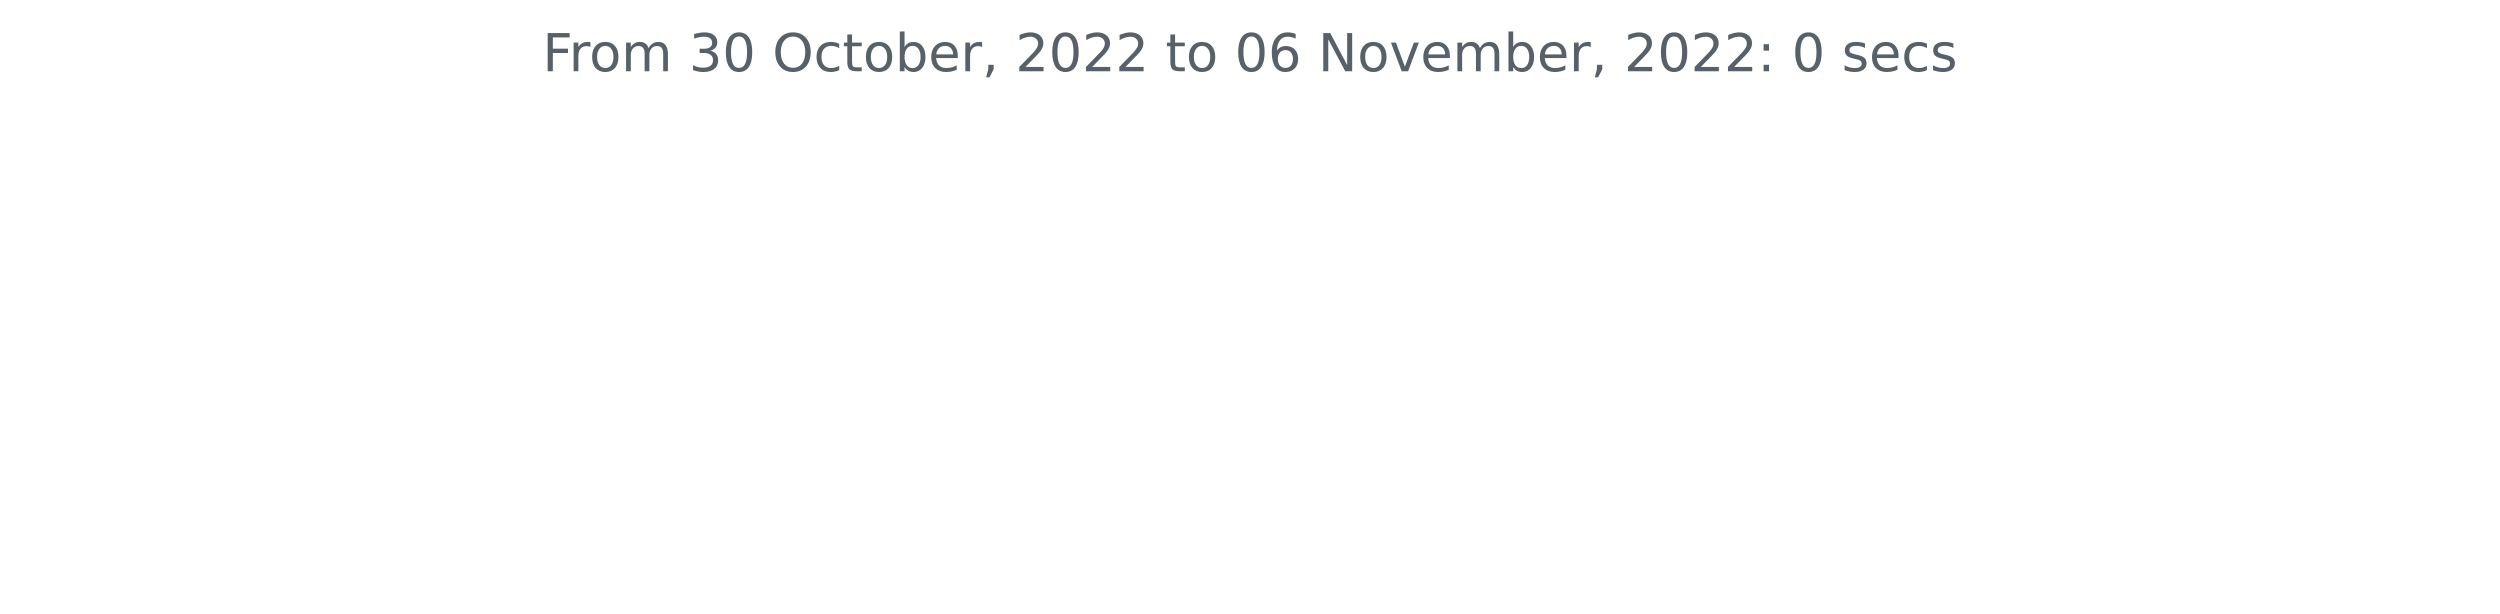
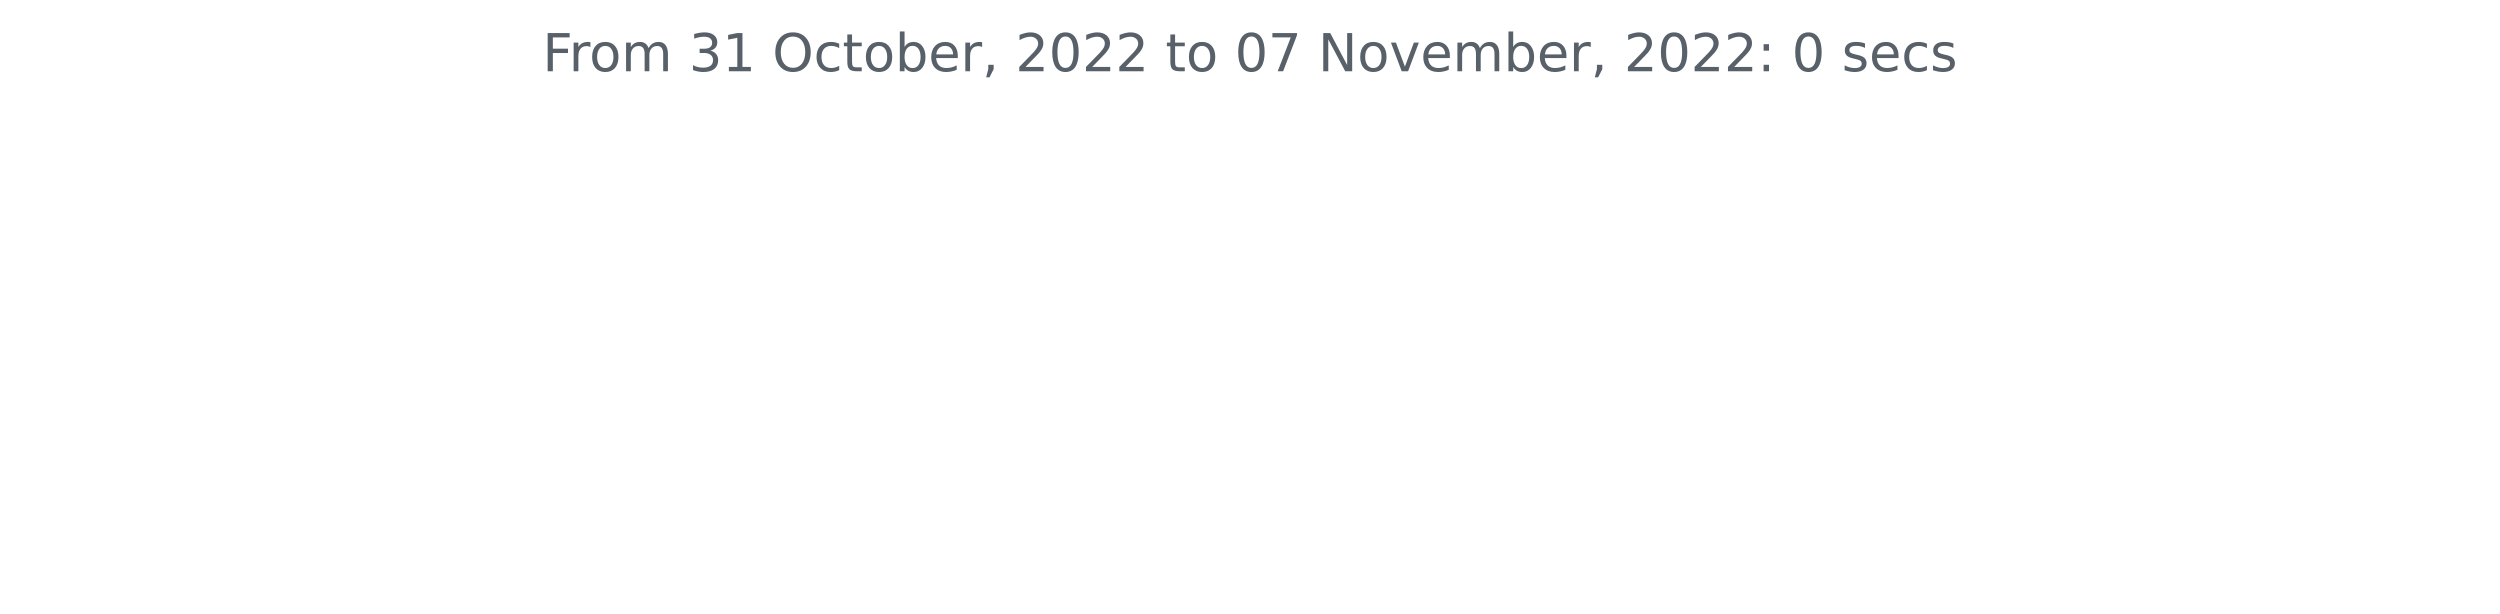
<svg xmlns="http://www.w3.org/2000/svg" xmlns:xlink="http://www.w3.org/1999/xlink" width="572.4pt" height="140.398pt" viewBox="0 0 572.4 140.398" version="1.1">
  <defs>
    <style type="text/css">*{stroke-linejoin: round; stroke-linecap: butt}</style>
  </defs>
  <g id="figure_1">
    <g id="patch_1">
      <path d="M 0 140.398  L 572.4 140.398  L 572.4 0  L 0 0  L 0 140.398  z " style="fill: none" />
    </g>
    <g id="axes_1">
      <g id="matplotlib.axis_1" />
      <g id="matplotlib.axis_2" />
      <g id="text_1">
        <g style="fill: #586069" transform="translate(124.2188 16.31812)scale(0.12 -0.12)">
          <defs>
            <path id="DejaVuSans-46" d="M 628 4666  L 3309 4666  L 3309 4134  L 1259 4134  L 1259 2759  L 3109 2759  L 3109 2228  L 1259 2228  L 1259 0  L 628 0  L 628 4666  z " transform="scale(0.015625)" />
            <path id="DejaVuSans-72" d="M 2631 2963  Q 2534 3019 2420 3045  Q 2306 3072 2169 3072  Q 1681 3072 1420 2755  Q 1159 2438 1159 1844  L 1159 0  L 581 0  L 581 3500  L 1159 3500  L 1159 2956  Q 1341 3275 1631 3429  Q 1922 3584 2338 3584  Q 2397 3584 2469 3576  Q 2541 3569 2628 3553  L 2631 2963  z " transform="scale(0.015625)" />
            <path id="DejaVuSans-6f" d="M 1959 3097  Q 1497 3097 1228 2736  Q 959 2375 959 1747  Q 959 1119 1226 758  Q 1494 397 1959 397  Q 2419 397 2687 759  Q 2956 1122 2956 1747  Q 2956 2369 2687 2733  Q 2419 3097 1959 3097  z M 1959 3584  Q 2709 3584 3137 3096  Q 3566 2609 3566 1747  Q 3566 888 3137 398  Q 2709 -91 1959 -91  Q 1206 -91 779 398  Q 353 888 353 1747  Q 353 2609 779 3096  Q 1206 3584 1959 3584  z " transform="scale(0.015625)" />
            <path id="DejaVuSans-6d" d="M 3328 2828  Q 3544 3216 3844 3400  Q 4144 3584 4550 3584  Q 5097 3584 5394 3201  Q 5691 2819 5691 2113  L 5691 0  L 5113 0  L 5113 2094  Q 5113 2597 4934 2840  Q 4756 3084 4391 3084  Q 3944 3084 3684 2787  Q 3425 2491 3425 1978  L 3425 0  L 2847 0  L 2847 2094  Q 2847 2600 2669 2842  Q 2491 3084 2119 3084  Q 1678 3084 1418 2786  Q 1159 2488 1159 1978  L 1159 0  L 581 0  L 581 3500  L 1159 3500  L 1159 2956  Q 1356 3278 1631 3431  Q 1906 3584 2284 3584  Q 2666 3584 2933 3390  Q 3200 3197 3328 2828  z " transform="scale(0.015625)" />
            <path id="DejaVuSans-20" transform="scale(0.015625)" />
            <path id="DejaVuSans-33" d="M 2597 2516  Q 3050 2419 3304 2112  Q 3559 1806 3559 1356  Q 3559 666 3084 287  Q 2609 -91 1734 -91  Q 1441 -91 1130 -33  Q 819 25 488 141  L 488 750  Q 750 597 1062 519  Q 1375 441 1716 441  Q 2309 441 2620 675  Q 2931 909 2931 1356  Q 2931 1769 2642 2001  Q 2353 2234 1838 2234  L 1294 2234  L 1294 2753  L 1863 2753  Q 2328 2753 2575 2939  Q 2822 3125 2822 3475  Q 2822 3834 2567 4026  Q 2313 4219 1838 4219  Q 1578 4219 1281 4162  Q 984 4106 628 3988  L 628 4550  Q 988 4650 1302 4700  Q 1616 4750 1894 4750  Q 2613 4750 3031 4423  Q 3450 4097 3450 3541  Q 3450 3153 3228 2886  Q 3006 2619 2597 2516  z " transform="scale(0.015625)" />
-             <path id="DejaVuSans-30" d="M 2034 4250  Q 1547 4250 1301 3770  Q 1056 3291 1056 2328  Q 1056 1369 1301 889  Q 1547 409 2034 409  Q 2525 409 2770 889  Q 3016 1369 3016 2328  Q 3016 3291 2770 3770  Q 2525 4250 2034 4250  z M 2034 4750  Q 2819 4750 3233 4129  Q 3647 3509 3647 2328  Q 3647 1150 3233 529  Q 2819 -91 2034 -91  Q 1250 -91 836 529  Q 422 1150 422 2328  Q 422 3509 836 4129  Q 1250 4750 2034 4750  z " transform="scale(0.015625)" />
+             <path id="DejaVuSans-31" d="M 794 531  L 1825 531  L 1825 4091  L 703 3866  L 703 4441  L 1819 4666  L 2450 4666  L 2450 531  L 3481 531  L 3481 0  L 794 0  L 794 531  z " transform="scale(0.015625)" />
            <path id="DejaVuSans-4f" d="M 2522 4238  Q 1834 4238 1429 3725  Q 1025 3213 1025 2328  Q 1025 1447 1429 934  Q 1834 422 2522 422  Q 3209 422 3611 934  Q 4013 1447 4013 2328  Q 4013 3213 3611 3725  Q 3209 4238 2522 4238  z M 2522 4750  Q 3503 4750 4090 4092  Q 4678 3434 4678 2328  Q 4678 1225 4090 567  Q 3503 -91 2522 -91  Q 1538 -91 948 565  Q 359 1222 359 2328  Q 359 3434 948 4092  Q 1538 4750 2522 4750  z " transform="scale(0.015625)" />
            <path id="DejaVuSans-63" d="M 3122 3366  L 3122 2828  Q 2878 2963 2633 3030  Q 2388 3097 2138 3097  Q 1578 3097 1268 2742  Q 959 2388 959 1747  Q 959 1106 1268 751  Q 1578 397 2138 397  Q 2388 397 2633 464  Q 2878 531 3122 666  L 3122 134  Q 2881 22 2623 -34  Q 2366 -91 2075 -91  Q 1284 -91 818 406  Q 353 903 353 1747  Q 353 2603 823 3093  Q 1294 3584 2113 3584  Q 2378 3584 2631 3529  Q 2884 3475 3122 3366  z " transform="scale(0.015625)" />
            <path id="DejaVuSans-74" d="M 1172 4494  L 1172 3500  L 2356 3500  L 2356 3053  L 1172 3053  L 1172 1153  Q 1172 725 1289 603  Q 1406 481 1766 481  L 2356 481  L 2356 0  L 1766 0  Q 1100 0 847 248  Q 594 497 594 1153  L 594 3053  L 172 3053  L 172 3500  L 594 3500  L 594 4494  L 1172 4494  z " transform="scale(0.015625)" />
            <path id="DejaVuSans-62" d="M 3116 1747  Q 3116 2381 2855 2742  Q 2594 3103 2138 3103  Q 1681 3103 1420 2742  Q 1159 2381 1159 1747  Q 1159 1113 1420 752  Q 1681 391 2138 391  Q 2594 391 2855 752  Q 3116 1113 3116 1747  z M 1159 2969  Q 1341 3281 1617 3432  Q 1894 3584 2278 3584  Q 2916 3584 3314 3078  Q 3713 2572 3713 1747  Q 3713 922 3314 415  Q 2916 -91 2278 -91  Q 1894 -91 1617 61  Q 1341 213 1159 525  L 1159 0  L 581 0  L 581 4863  L 1159 4863  L 1159 2969  z " transform="scale(0.015625)" />
            <path id="DejaVuSans-65" d="M 3597 1894  L 3597 1613  L 953 1613  Q 991 1019 1311 708  Q 1631 397 2203 397  Q 2534 397 2845 478  Q 3156 559 3463 722  L 3463 178  Q 3153 47 2828 -22  Q 2503 -91 2169 -91  Q 1331 -91 842 396  Q 353 884 353 1716  Q 353 2575 817 3079  Q 1281 3584 2069 3584  Q 2775 3584 3186 3129  Q 3597 2675 3597 1894  z M 3022 2063  Q 3016 2534 2758 2815  Q 2500 3097 2075 3097  Q 1594 3097 1305 2825  Q 1016 2553 972 2059  L 3022 2063  z " transform="scale(0.015625)" />
            <path id="DejaVuSans-2c" d="M 750 794  L 1409 794  L 1409 256  L 897 -744  L 494 -744  L 750 256  L 750 794  z " transform="scale(0.015625)" />
            <path id="DejaVuSans-32" d="M 1228 531  L 3431 531  L 3431 0  L 469 0  L 469 531  Q 828 903 1448 1529  Q 2069 2156 2228 2338  Q 2531 2678 2651 2914  Q 2772 3150 2772 3378  Q 2772 3750 2511 3984  Q 2250 4219 1831 4219  Q 1534 4219 1204 4116  Q 875 4013 500 3803  L 500 4441  Q 881 4594 1212 4672  Q 1544 4750 1819 4750  Q 2544 4750 2975 4387  Q 3406 4025 3406 3419  Q 3406 3131 3298 2873  Q 3191 2616 2906 2266  Q 2828 2175 2409 1742  Q 1991 1309 1228 531  z " transform="scale(0.015625)" />
-             <path id="DejaVuSans-36" d="M 2113 2584  Q 1688 2584 1439 2293  Q 1191 2003 1191 1497  Q 1191 994 1439 701  Q 1688 409 2113 409  Q 2538 409 2786 701  Q 3034 994 3034 1497  Q 3034 2003 2786 2293  Q 2538 2584 2113 2584  z M 3366 4563  L 3366 3988  Q 3128 4100 2886 4159  Q 2644 4219 2406 4219  Q 1781 4219 1451 3797  Q 1122 3375 1075 2522  Q 1259 2794 1537 2939  Q 1816 3084 2150 3084  Q 2853 3084 3261 2657  Q 3669 2231 3669 1497  Q 3669 778 3244 343  Q 2819 -91 2113 -91  Q 1303 -91 875 529  Q 447 1150 447 2328  Q 447 3434 972 4092  Q 1497 4750 2381 4750  Q 2619 4750 2861 4703  Q 3103 4656 3366 4563  z " transform="scale(0.015625)" />
+             <path id="DejaVuSans-30" d="M 2034 4250  Q 1547 4250 1301 3770  Q 1056 3291 1056 2328  Q 1056 1369 1301 889  Q 1547 409 2034 409  Q 2525 409 2770 889  Q 3016 1369 3016 2328  Q 3016 3291 2770 3770  Q 2525 4250 2034 4250  z M 2034 4750  Q 2819 4750 3233 4129  Q 3647 3509 3647 2328  Q 3647 1150 3233 529  Q 2819 -91 2034 -91  Q 1250 -91 836 529  Q 422 1150 422 2328  Q 422 3509 836 4129  Q 1250 4750 2034 4750  z " transform="scale(0.015625)" />
+             <path id="DejaVuSans-37" d="M 525 4666  L 3525 4666  L 3525 4397  L 1831 0  L 1172 0  L 2766 4134  L 525 4134  L 525 4666  z " transform="scale(0.015625)" />
            <path id="DejaVuSans-4e" d="M 628 4666  L 1478 4666  L 3547 763  L 3547 4666  L 4159 4666  L 4159 0  L 3309 0  L 1241 3903  L 1241 0  L 628 0  L 628 4666  z " transform="scale(0.015625)" />
            <path id="DejaVuSans-76" d="M 191 3500  L 800 3500  L 1894 563  L 2988 3500  L 3597 3500  L 2284 0  L 1503 0  L 191 3500  z " transform="scale(0.015625)" />
            <path id="DejaVuSans-3a" d="M 750 794  L 1409 794  L 1409 0  L 750 0  L 750 794  z M 750 3309  L 1409 3309  L 1409 2516  L 750 2516  L 750 3309  z " transform="scale(0.015625)" />
            <path id="DejaVuSans-73" d="M 2834 3397  L 2834 2853  Q 2591 2978 2328 3040  Q 2066 3103 1784 3103  Q 1356 3103 1142 2972  Q 928 2841 928 2578  Q 928 2378 1081 2264  Q 1234 2150 1697 2047  L 1894 2003  Q 2506 1872 2764 1633  Q 3022 1394 3022 966  Q 3022 478 2636 193  Q 2250 -91 1575 -91  Q 1294 -91 989 -36  Q 684 19 347 128  L 347 722  Q 666 556 975 473  Q 1284 391 1588 391  Q 1994 391 2212 530  Q 2431 669 2431 922  Q 2431 1156 2273 1281  Q 2116 1406 1581 1522  L 1381 1569  Q 847 1681 609 1914  Q 372 2147 372 2553  Q 372 3047 722 3315  Q 1072 3584 1716 3584  Q 2034 3584 2315 3537  Q 2597 3491 2834 3397  z " transform="scale(0.015625)" />
          </defs>
          <use xlink:href="#DejaVuSans-46" />
          <use xlink:href="#DejaVuSans-72" x="50.27" />
          <use xlink:href="#DejaVuSans-6f" x="89.133" />
          <use xlink:href="#DejaVuSans-6d" x="150.314" />
          <use xlink:href="#DejaVuSans-20" x="247.727" />
          <use xlink:href="#DejaVuSans-33" x="279.514" />
-           <use xlink:href="#DejaVuSans-30" x="343.137" />
+           <use xlink:href="#DejaVuSans-31" x="343.137" />
          <use xlink:href="#DejaVuSans-20" x="406.76" />
          <use xlink:href="#DejaVuSans-4f" x="438.547" />
          <use xlink:href="#DejaVuSans-63" x="517.258" />
          <use xlink:href="#DejaVuSans-74" x="572.238" />
          <use xlink:href="#DejaVuSans-6f" x="611.447" />
          <use xlink:href="#DejaVuSans-62" x="672.629" />
          <use xlink:href="#DejaVuSans-65" x="736.105" />
          <use xlink:href="#DejaVuSans-72" x="797.629" />
          <use xlink:href="#DejaVuSans-2c" x="838.742" />
          <use xlink:href="#DejaVuSans-20" x="870.529" />
          <use xlink:href="#DejaVuSans-32" x="902.316" />
          <use xlink:href="#DejaVuSans-30" x="965.939" />
          <use xlink:href="#DejaVuSans-32" x="1029.562" />
          <use xlink:href="#DejaVuSans-32" x="1093.186" />
          <use xlink:href="#DejaVuSans-20" x="1156.809" />
          <use xlink:href="#DejaVuSans-74" x="1188.596" />
          <use xlink:href="#DejaVuSans-6f" x="1227.805" />
          <use xlink:href="#DejaVuSans-20" x="1288.986" />
          <use xlink:href="#DejaVuSans-30" x="1320.773" />
-           <use xlink:href="#DejaVuSans-36" x="1384.396" />
+           <use xlink:href="#DejaVuSans-37" x="1384.396" />
          <use xlink:href="#DejaVuSans-20" x="1448.02" />
          <use xlink:href="#DejaVuSans-4e" x="1479.807" />
          <use xlink:href="#DejaVuSans-6f" x="1554.611" />
          <use xlink:href="#DejaVuSans-76" x="1615.793" />
          <use xlink:href="#DejaVuSans-65" x="1674.973" />
          <use xlink:href="#DejaVuSans-6d" x="1736.496" />
          <use xlink:href="#DejaVuSans-62" x="1833.908" />
          <use xlink:href="#DejaVuSans-65" x="1897.385" />
          <use xlink:href="#DejaVuSans-72" x="1958.908" />
          <use xlink:href="#DejaVuSans-2c" x="2000.021" />
          <use xlink:href="#DejaVuSans-20" x="2031.809" />
          <use xlink:href="#DejaVuSans-32" x="2063.596" />
          <use xlink:href="#DejaVuSans-30" x="2127.219" />
          <use xlink:href="#DejaVuSans-32" x="2190.842" />
          <use xlink:href="#DejaVuSans-32" x="2254.465" />
          <use xlink:href="#DejaVuSans-3a" x="2318.088" />
          <use xlink:href="#DejaVuSans-20" x="2351.779" />
          <use xlink:href="#DejaVuSans-30" x="2383.566" />
          <use xlink:href="#DejaVuSans-20" x="2447.189" />
          <use xlink:href="#DejaVuSans-73" x="2478.977" />
          <use xlink:href="#DejaVuSans-65" x="2531.076" />
          <use xlink:href="#DejaVuSans-63" x="2592.6" />
          <use xlink:href="#DejaVuSans-73" x="2647.58" />
        </g>
      </g>
    </g>
  </g>
</svg>
